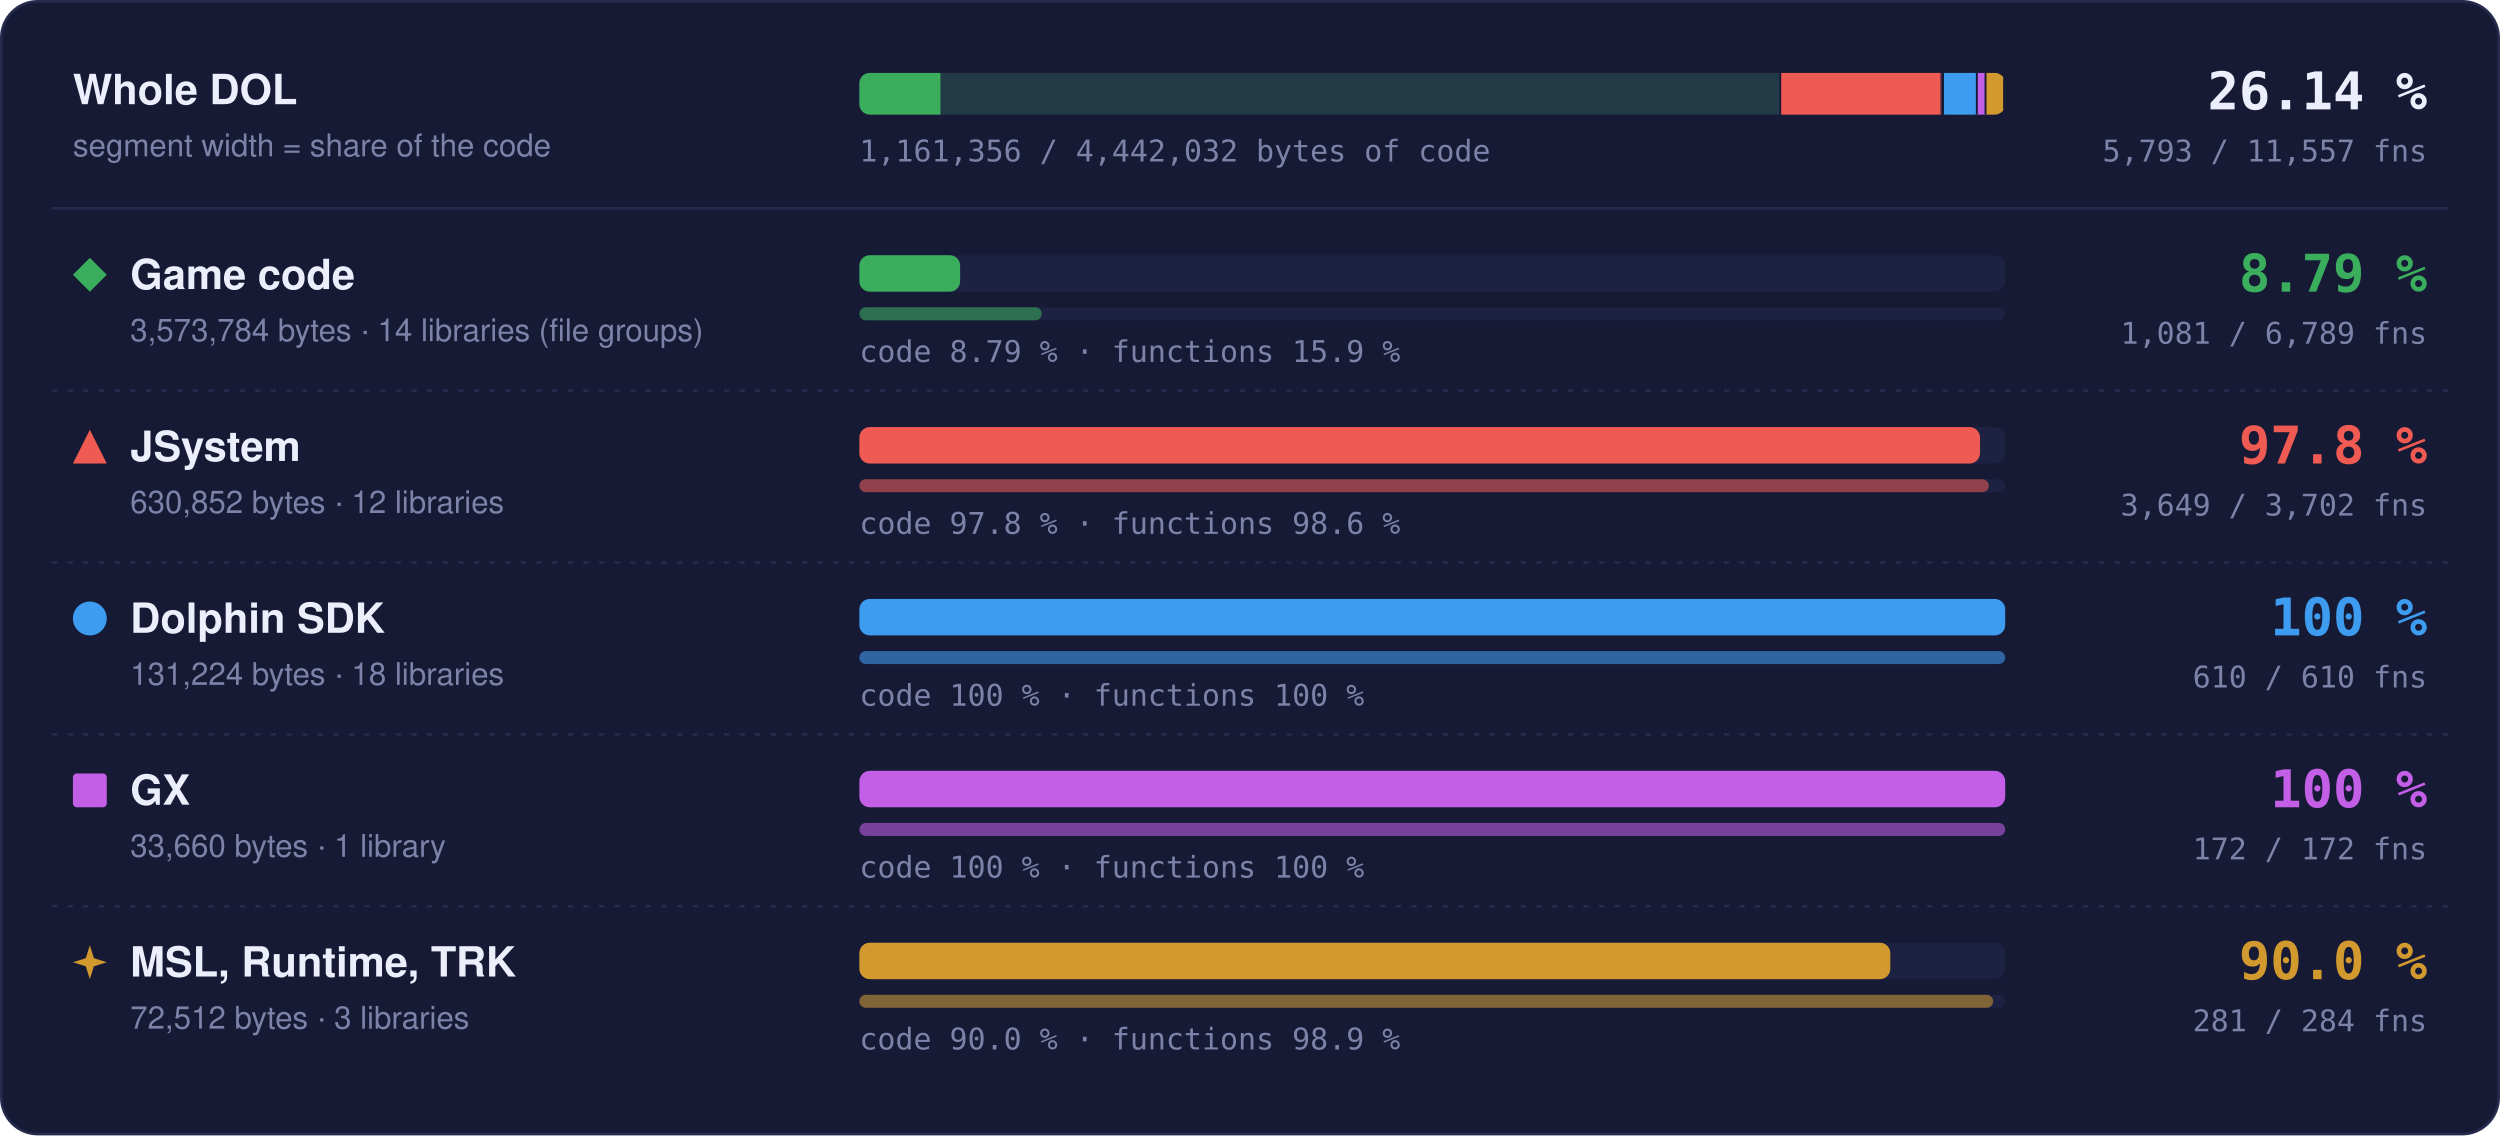
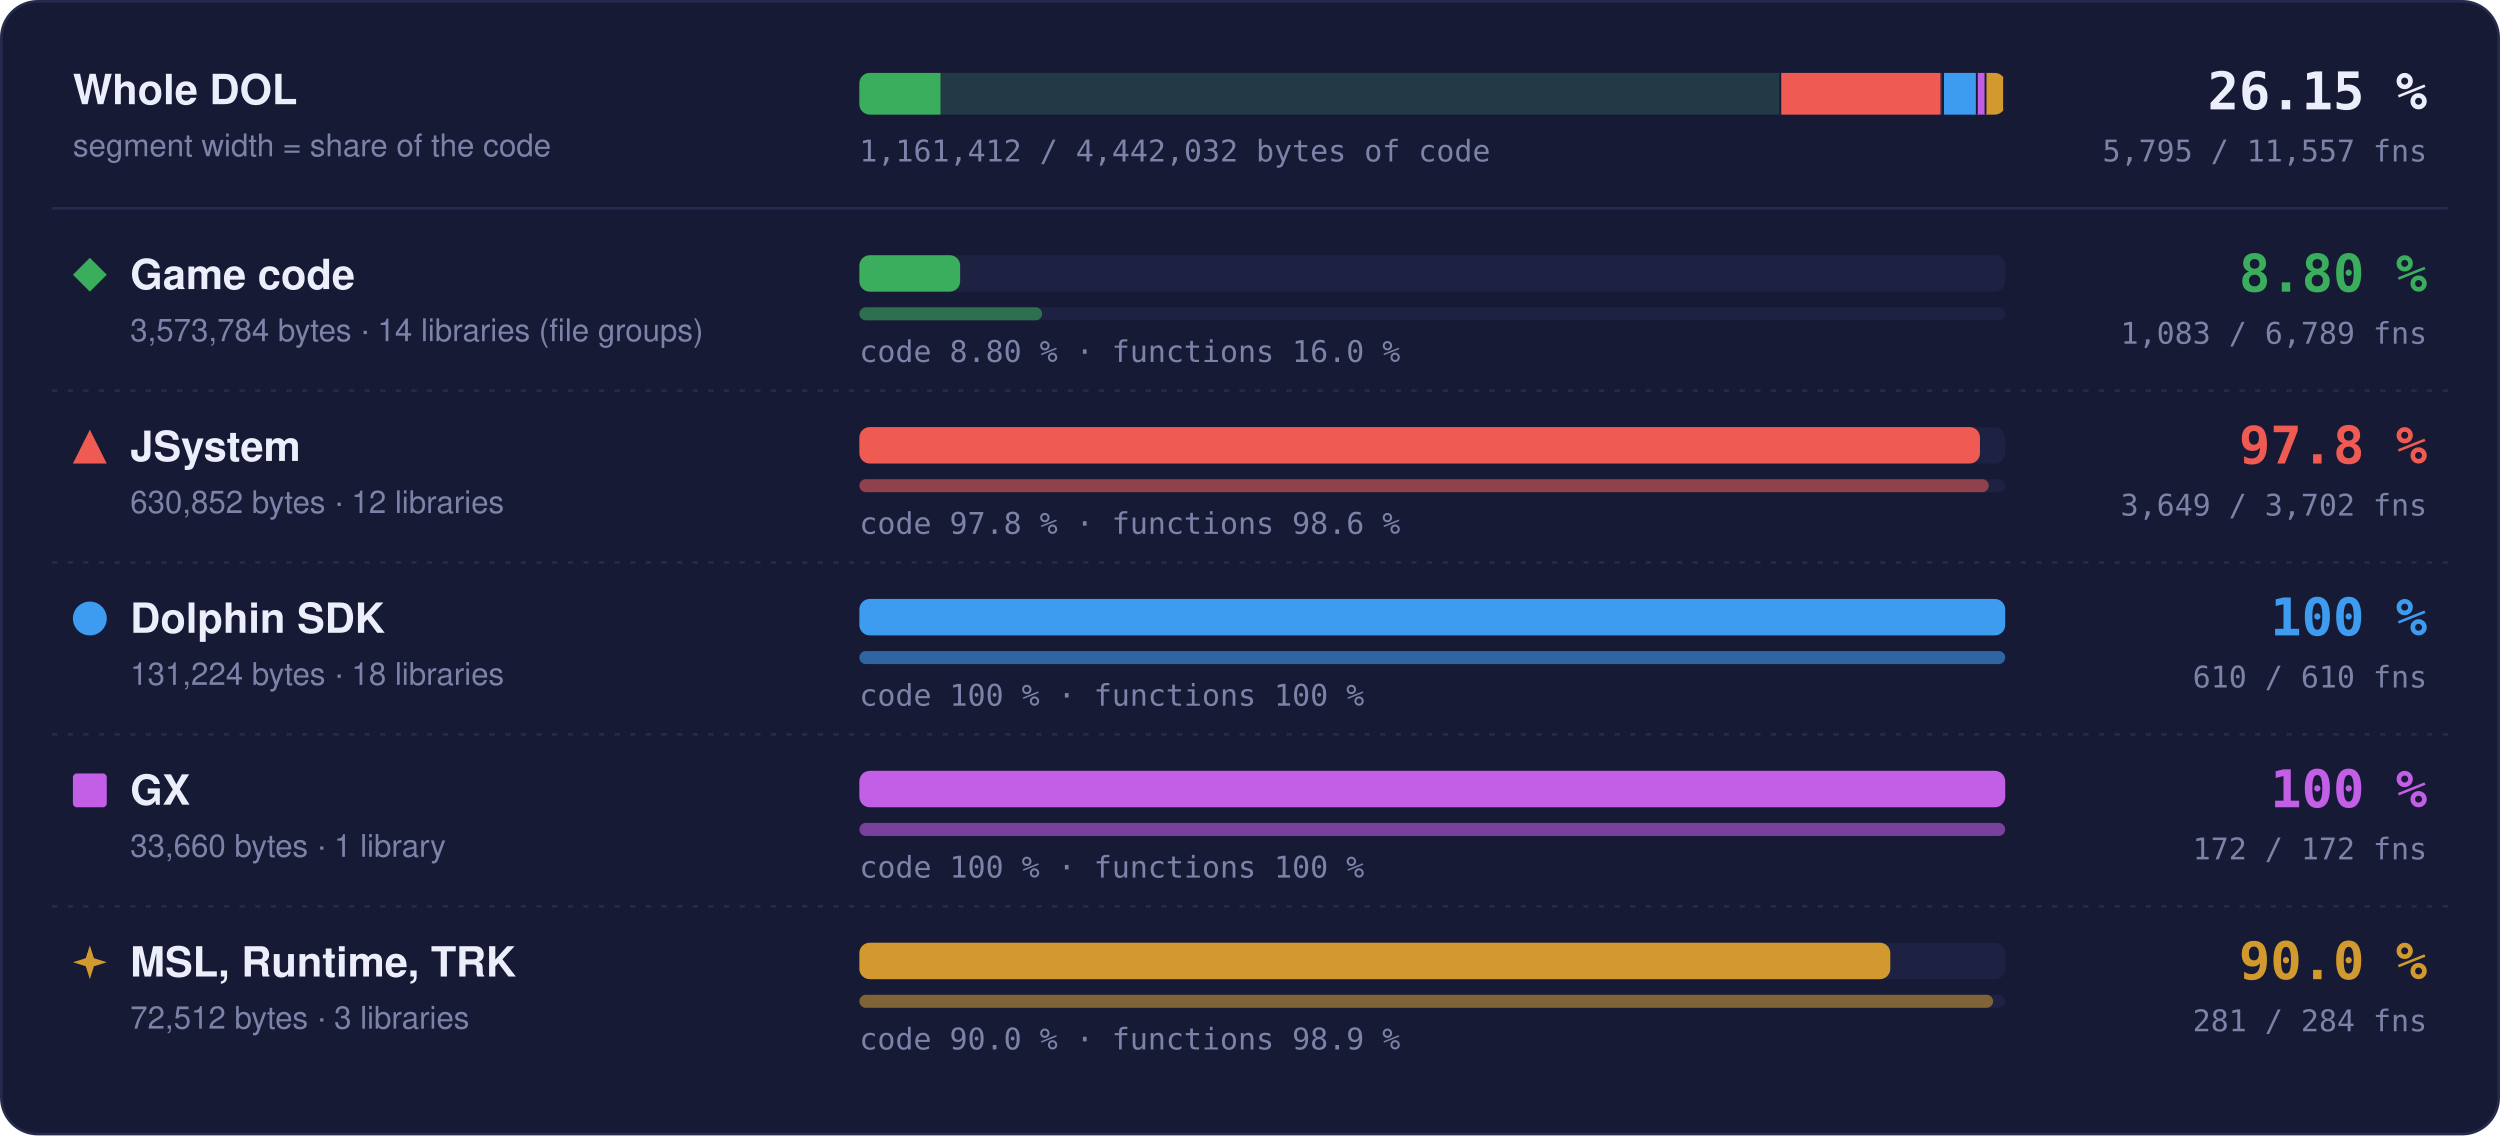
- <svg xmlns="http://www.w3.org/2000/svg" width="960" height="436" viewBox="0 0 960 436" role="img" aria-label="Matched code and functions per region: Game code 8.79 % of code, 1081 of 6789 functions; JSystem 97.8 % of code, 3649 of 3702 functions; Dolphin SDK 100 % of code, 610 of 610 functions; GX 100 % of code, 172 of 172 functions; MSL, Runtime, TRK 90.0 % of code, 281 of 284 functions">
+ <svg xmlns="http://www.w3.org/2000/svg" width="960" height="436" viewBox="0 0 960 436" role="img" aria-label="Matched code and functions per region: Game code 8.80 % of code, 1083 of 6789 functions; JSystem 97.8 % of code, 3649 of 3702 functions; Dolphin SDK 100 % of code, 610 of 610 functions; GX 100 % of code, 172 of 172 functions; MSL, Runtime, TRK 90.0 % of code, 281 of 284 functions">
  <style>text { font-family: -apple-system, BlinkMacSystemFont, 'Segoe UI', Helvetica, Arial, sans-serif; } .mono { font-family: ui-monospace, SFMono-Regular, 'SF Mono', Menlo, Consolas, monospace; } .grow { transform-box: fill-box; transform-origin: 0 50%; animation: grow 1.4s cubic-bezier(.2,.8,.2,1) both; } @keyframes grow { from { transform: scaleX(0); } } @media (prefers-reduced-motion: reduce) { * { animation: none !important; } }</style>
  <rect x="0.5" y="0.5" width="959" height="435" rx="14" fill="#161a34" stroke="#262b4e" />
  <text x="28" y="40" font-size="16" font-weight="700" fill="#eceefb">Whole DOL</text>
  <text x="28" y="60" font-size="12" fill="#7c82a8">segment width = share of the code</text>
  <rect x="330" y="28" width="440" height="16" rx="4" fill="#1d2142" />
  <clipPath id="wb">
    <rect x="330" y="28" width="440" height="16" rx="4" />
  </clipPath>
  <g clip-path="url(#wb)">
    <rect x="330.00" y="28" width="354.00" height="16" fill="#3aae5c" fill-opacity="0.18" />
-     <rect class="grow" x="330.00" y="28" width="31.13" height="16" fill="#3aae5c" />
+     <rect class="grow" x="330.00" y="28" width="31.14" height="16" fill="#3aae5c" />
    <rect x="683.25" y="28" width="1.5" height="16" fill="#161a34" />
    <rect x="684.00" y="28" width="62.49" height="16" fill="#ef5b52" fill-opacity="0.18" />
    <rect class="grow" x="684.00" y="28" width="61.11" height="16" fill="#ef5b52" />
    <rect x="745.74" y="28" width="1.5" height="16" fill="#161a34" />
    <rect x="746.49" y="28" width="13.00" height="16" fill="#3d9cf0" fill-opacity="0.18" />
    <rect class="grow" x="746.49" y="28" width="13.00" height="16" fill="#3d9cf0" />
    <rect x="758.73" y="28" width="1.5" height="16" fill="#161a34" />
    <rect x="759.48" y="28" width="3.33" height="16" fill="#c35ee6" fill-opacity="0.18" />
    <rect class="grow" x="759.48" y="28" width="3.33" height="16" fill="#c35ee6" />
    <rect x="762.07" y="28" width="1.5" height="16" fill="#161a34" />
    <rect x="762.82" y="28" width="7.18" height="16" fill="#d29a2e" fill-opacity="0.18" />
    <rect class="grow" x="762.82" y="28" width="6.46" height="16" fill="#d29a2e" />
    <rect x="769.25" y="28" width="1.5" height="16" fill="#161a34" />
  </g>
-   <text x="932" y="42" text-anchor="end" class="mono" font-size="20" font-weight="700" fill="#eceefb">26.14 %</text>
-   <text x="932" y="62" text-anchor="end" class="mono" font-size="11.5" fill="#7c82a8">5,793 / 11,557 fns</text>
-   <text x="330" y="62" class="mono" font-size="11.5" fill="#7c82a8">1,161,356 / 4,442,032 bytes of code</text>
+   <text x="932" y="42" text-anchor="end" class="mono" font-size="20" font-weight="700" fill="#eceefb">26.15 %</text>
+   <text x="932" y="62" text-anchor="end" class="mono" font-size="11.5" fill="#7c82a8">5,795 / 11,557 fns</text>
+   <text x="330" y="62" class="mono" font-size="11.5" fill="#7c82a8">1,161,412 / 4,442,032 bytes of code</text>
  <line x1="20" x2="940" y1="80" y2="80" stroke="#262b4e" />
  <g fill="#3aae5c">
    <path d="M34.5 99L41 105.5L34.5 112L28 105.5Z" />
  </g>
  <text x="50" y="111" font-size="16" font-weight="700" fill="#eceefb">Game code</text>
  <text x="50" y="131" font-size="12" fill="#7c82a8">3,573,784 bytes · 14 libraries (file groups)</text>
  <rect x="330" y="98" width="440" height="14" rx="4" fill="#1d2142" />
-   <rect class="grow" style="animation-delay:0.0s" x="330" y="98" width="38.69" height="14" rx="4" fill="#3aae5c" />
+   <rect class="grow" style="animation-delay:0.0s" x="330" y="98" width="38.70" height="14" rx="4" fill="#3aae5c" />
  <rect x="330" y="118" width="440" height="5" rx="2.5" fill="#1d2142" />
-   <rect class="grow" style="animation-delay:0.2s" x="330" y="118" width="70.06" height="5" rx="2.5" fill="#3aae5c" fill-opacity="0.55" />
-   <text x="330" y="139" class="mono" font-size="11.5" fill="#7c82a8">code 8.79 % · functions 15.9 %</text>
-   <text x="932" y="112" text-anchor="end" class="mono" font-size="20" font-weight="700" fill="#3aae5c">8.79 %</text>
-   <text x="932" y="132" text-anchor="end" class="mono" font-size="11.5" fill="#7c82a8">1,081 / 6,789 fns</text>
+   <rect class="grow" style="animation-delay:0.2s" x="330" y="118" width="70.19" height="5" rx="2.5" fill="#3aae5c" fill-opacity="0.55" />
+   <text x="330" y="139" class="mono" font-size="11.5" fill="#7c82a8">code 8.80 % · functions 16.0 %</text>
+   <text x="932" y="112" text-anchor="end" class="mono" font-size="20" font-weight="700" fill="#3aae5c">8.80 %</text>
+   <text x="932" y="132" text-anchor="end" class="mono" font-size="11.5" fill="#7c82a8">1,083 / 6,789 fns</text>
  <line x1="20" x2="940" y1="150" y2="150" stroke="#262b4e" stroke-dasharray="2 4" />
  <g fill="#ef5b52">
    <path d="M34.5 165L41 178L28 178Z" />
  </g>
  <text x="50" y="177" font-size="16" font-weight="700" fill="#eceefb">JSystem</text>
  <text x="50" y="197" font-size="12" fill="#7c82a8">630,852 bytes · 12 libraries</text>
  <rect x="330" y="164" width="440" height="14" rx="4" fill="#1d2142" />
  <rect class="grow" style="animation-delay:0.1s" x="330" y="164" width="430.31" height="14" rx="4" fill="#ef5b52" />
  <rect x="330" y="184" width="440" height="5" rx="2.5" fill="#1d2142" />
  <rect class="grow" style="animation-delay:0.3s" x="330" y="184" width="433.70" height="5" rx="2.5" fill="#ef5b52" fill-opacity="0.55" />
  <text x="330" y="205" class="mono" font-size="11.5" fill="#7c82a8">code 97.8 % · functions 98.6 %</text>
  <text x="932" y="178" text-anchor="end" class="mono" font-size="20" font-weight="700" fill="#ef5b52">97.8 %</text>
  <text x="932" y="198" text-anchor="end" class="mono" font-size="11.5" fill="#7c82a8">3,649 / 3,702 fns</text>
  <line x1="20" x2="940" y1="216" y2="216" stroke="#262b4e" stroke-dasharray="2 4" />
  <g fill="#3d9cf0">
    <circle cx="34.5" cy="237.5" r="6.5" />
  </g>
  <text x="50" y="243" font-size="16" font-weight="700" fill="#eceefb">Dolphin SDK</text>
  <text x="50" y="263" font-size="12" fill="#7c82a8">131,224 bytes · 18 libraries</text>
  <rect x="330" y="230" width="440" height="14" rx="4" fill="#1d2142" />
  <rect class="grow" style="animation-delay:0.2s" x="330" y="230" width="440.00" height="14" rx="4" fill="#3d9cf0" />
  <rect x="330" y="250" width="440" height="5" rx="2.5" fill="#1d2142" />
  <rect class="grow" style="animation-delay:0.4s" x="330" y="250" width="440.00" height="5" rx="2.5" fill="#3d9cf0" fill-opacity="0.55" />
  <text x="330" y="271" class="mono" font-size="11.5" fill="#7c82a8">code 100 % · functions 100 %</text>
  <text x="932" y="244" text-anchor="end" class="mono" font-size="20" font-weight="700" fill="#3d9cf0">100 %</text>
  <text x="932" y="264" text-anchor="end" class="mono" font-size="11.5" fill="#7c82a8">610 / 610 fns</text>
  <line x1="20" x2="940" y1="282" y2="282" stroke="#262b4e" stroke-dasharray="2 4" />
  <g fill="#c35ee6">
    <rect x="28" y="297" width="13" height="13" rx="1.5" />
  </g>
  <text x="50" y="309" font-size="16" font-weight="700" fill="#eceefb">GX</text>
  <text x="50" y="329" font-size="12" fill="#7c82a8">33,660 bytes · 1 library</text>
  <rect x="330" y="296" width="440" height="14" rx="4" fill="#1d2142" />
  <rect class="grow" style="animation-delay:0.3s" x="330" y="296" width="440.00" height="14" rx="4" fill="#c35ee6" />
  <rect x="330" y="316" width="440" height="5" rx="2.5" fill="#1d2142" />
  <rect class="grow" style="animation-delay:0.5s" x="330" y="316" width="440.00" height="5" rx="2.5" fill="#c35ee6" fill-opacity="0.55" />
  <text x="330" y="337" class="mono" font-size="11.5" fill="#7c82a8">code 100 % · functions 100 %</text>
  <text x="932" y="310" text-anchor="end" class="mono" font-size="20" font-weight="700" fill="#c35ee6">100 %</text>
  <text x="932" y="330" text-anchor="end" class="mono" font-size="11.5" fill="#7c82a8">172 / 172 fns</text>
  <line x1="20" x2="940" y1="348" y2="348" stroke="#262b4e" stroke-dasharray="2 4" />
  <g fill="#d29a2e">
    <path d="M34.5 363L36.06 367.94L41 369.5L36.06 371.06L34.5 376L32.94 371.06L28 369.5L32.94 367.94Z" />
  </g>
  <text x="50" y="375" font-size="16" font-weight="700" fill="#eceefb">MSL, Runtime, TRK</text>
  <text x="50" y="395" font-size="12" fill="#7c82a8">72,512 bytes · 3 libraries</text>
  <rect x="330" y="362" width="440" height="14" rx="4" fill="#1d2142" />
  <rect class="grow" style="animation-delay:0.4s" x="330" y="362" width="395.87" height="14" rx="4" fill="#d29a2e" />
  <rect x="330" y="382" width="440" height="5" rx="2.5" fill="#1d2142" />
  <rect class="grow" style="animation-delay:0.6s" x="330" y="382" width="435.35" height="5" rx="2.5" fill="#d29a2e" fill-opacity="0.55" />
  <text x="330" y="403" class="mono" font-size="11.5" fill="#7c82a8">code 90.0 % · functions 98.9 %</text>
  <text x="932" y="376" text-anchor="end" class="mono" font-size="20" font-weight="700" fill="#d29a2e">90.0 %</text>
  <text x="932" y="396" text-anchor="end" class="mono" font-size="11.5" fill="#7c82a8">281 / 284 fns</text>
</svg>
